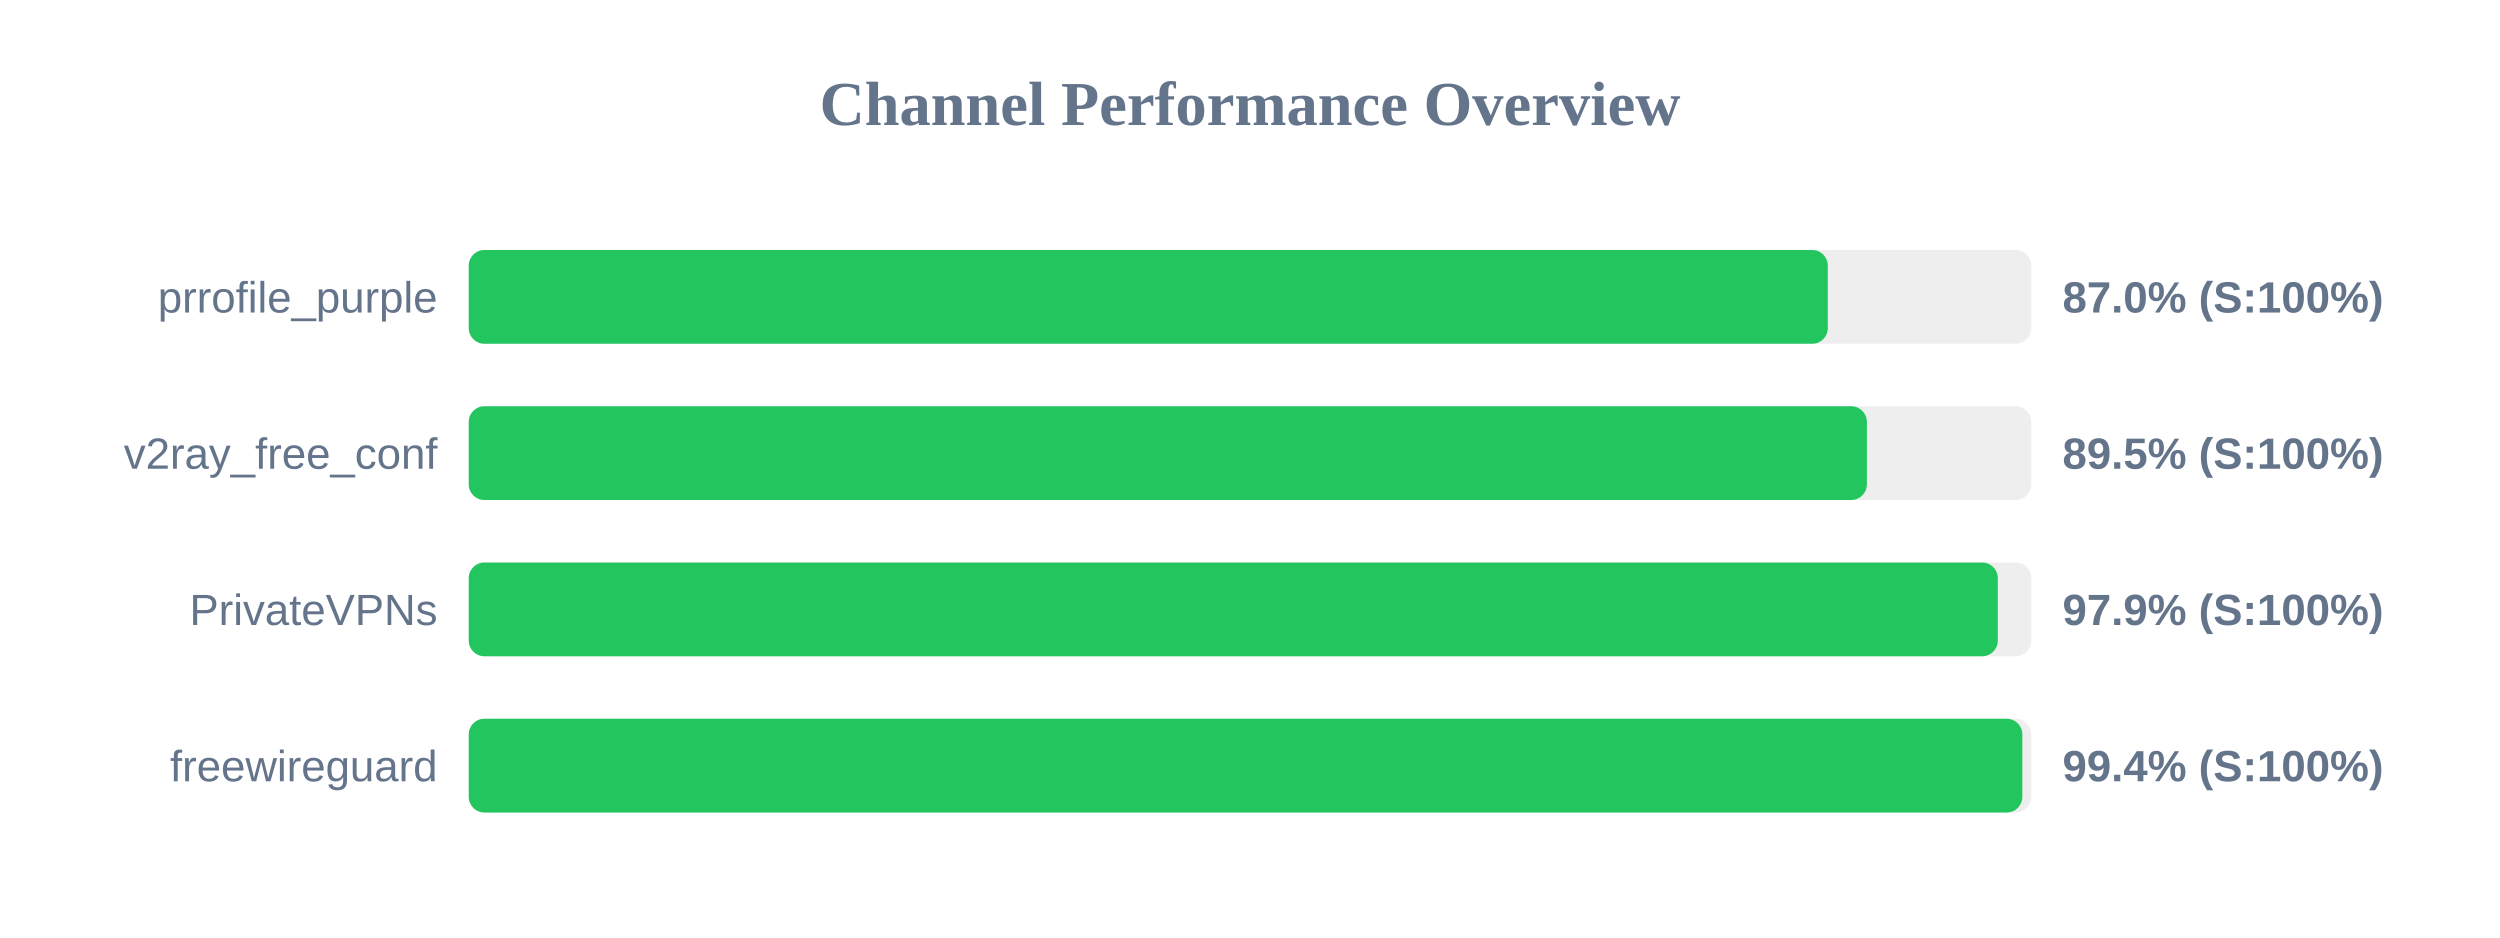
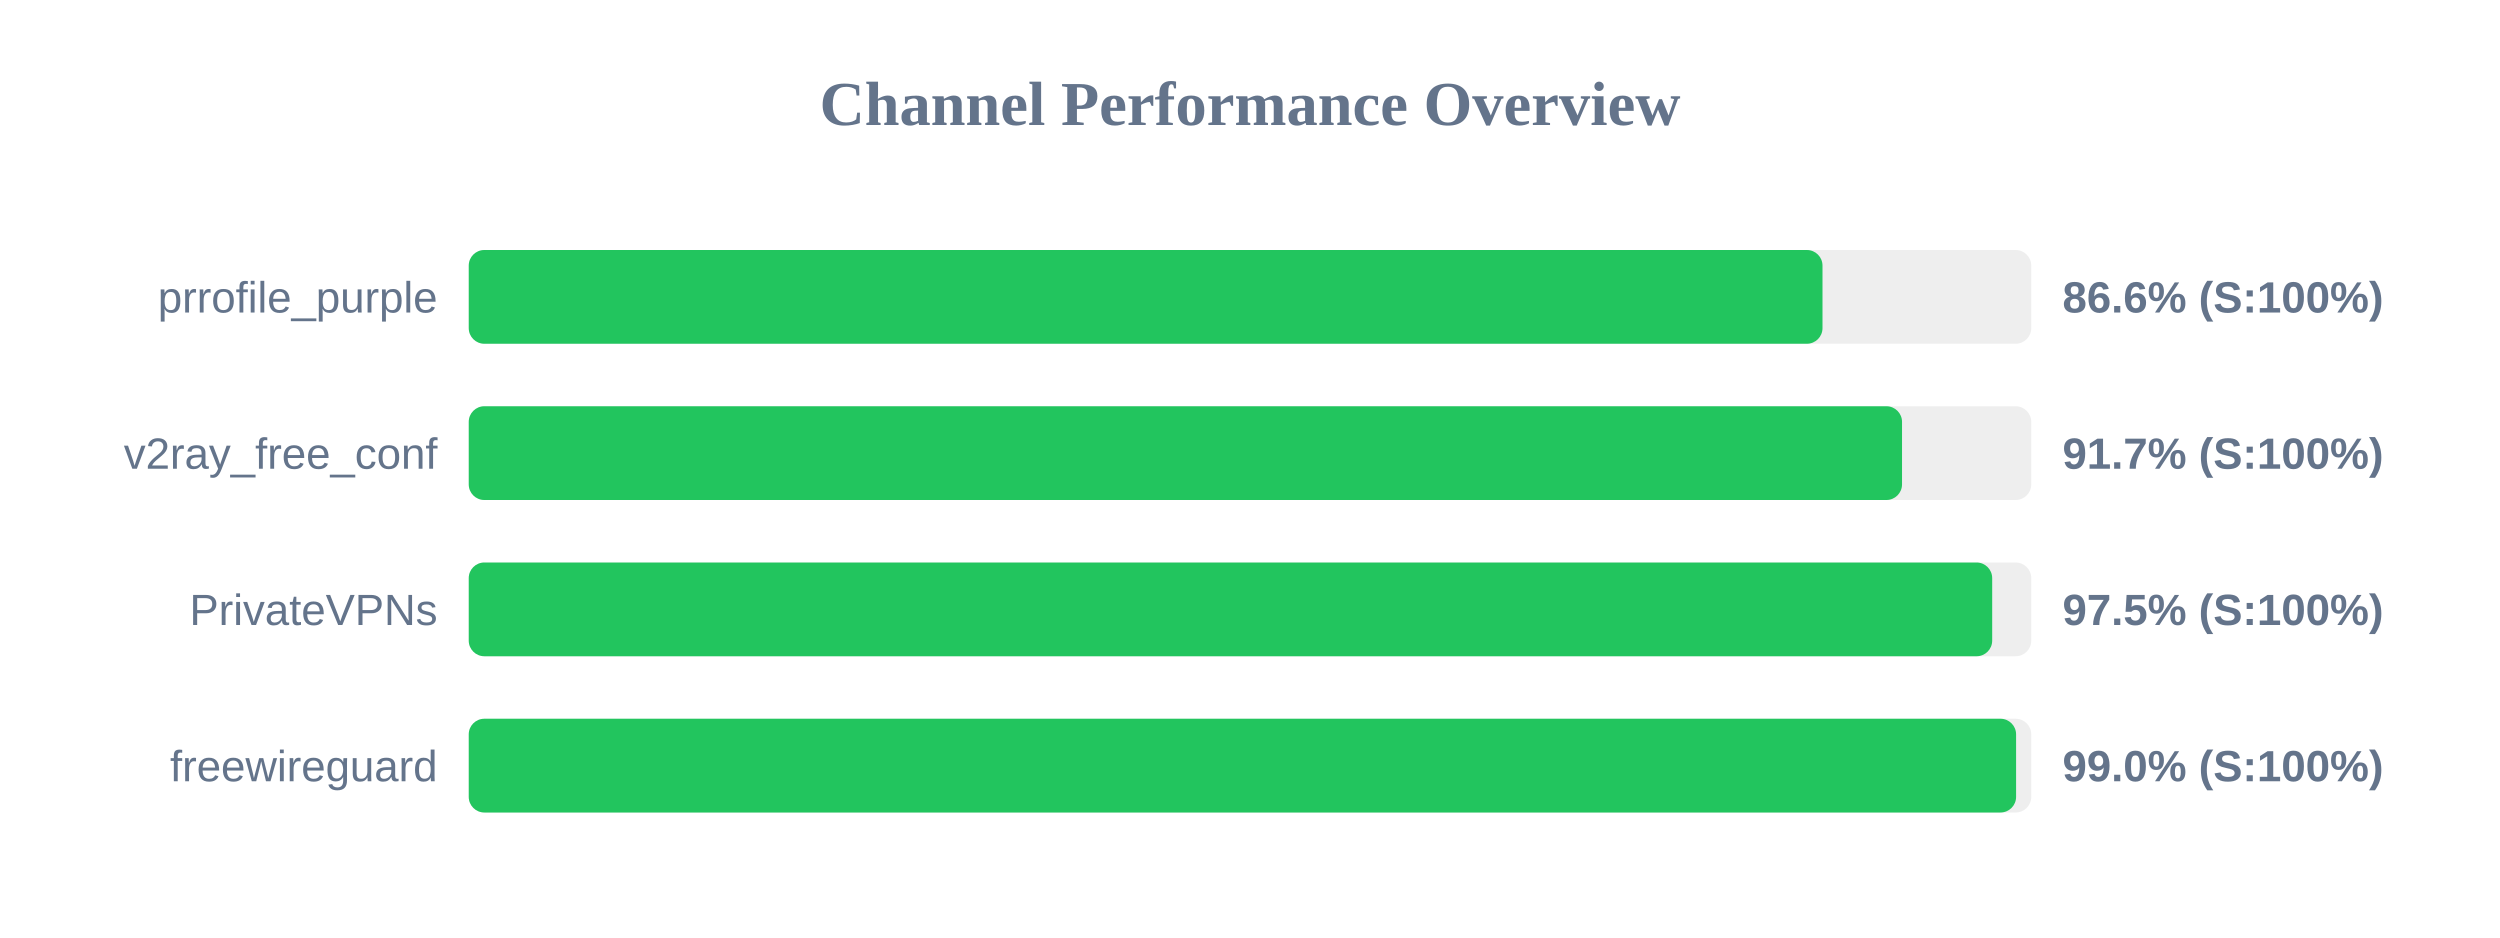
<svg xmlns="http://www.w3.org/2000/svg" width="800" height="300" version="1.1">
  <style>
        .row { font: 14px Arial; fill: #64748b; }
        .score { font: bold 14px Arial; fill: #64748b; }
    </style>
  <text x="400" y="40" text-anchor="middle" font-size="20px" font-weight="bold" fill="#64748b">Channel Performance Overview</text>
  <rect x="150" y="80" width="500" height="30" fill="#eee" rx="5" />
-   <rect x="150" y="80" width="434.9" height="30" fill="#22c55e" rx="5" />
+   <rect x="150" y="80" width="433.2" height="30" fill="#22c55e" rx="5" />
  <text x="140" y="100" text-anchor="end" class="row">prrofile_purple</text>
-   <text x="660" y="100" text-anchor="start" class="score">87.0% (S:100%)</text>
+   <text x="660" y="100" text-anchor="start" class="score">86.6% (S:100%)</text>
  <rect x="150" y="130" width="500" height="30" fill="#eee" rx="5" />
-   <rect x="150" y="130" width="447.4" height="30" fill="#22c55e" rx="5" />
+   <rect x="150" y="130" width="458.65" height="30" fill="#22c55e" rx="5" />
  <text x="140" y="150" text-anchor="end" class="row">v2ray_free_conf</text>
-   <text x="660" y="150" text-anchor="start" class="score">89.5% (S:100%)</text>
+   <text x="660" y="150" text-anchor="start" class="score">91.7% (S:100%)</text>
  <rect x="150" y="180" width="500" height="30" fill="#eee" rx="5" />
-   <rect x="150" y="180" width="489.3" height="30" fill="#22c55e" rx="5" />
+   <rect x="150" y="180" width="487.5" height="30" fill="#22c55e" rx="5" />
  <text x="140" y="200" text-anchor="end" class="row">PrivateVPNs</text>
-   <text x="660" y="200" text-anchor="start" class="score">97.9% (S:100%)</text>
+   <text x="660" y="200" text-anchor="start" class="score">97.5% (S:100%)</text>
  <rect x="150" y="230" width="500" height="30" fill="#eee" rx="5" />
-   <rect x="150" y="230" width="497.15" height="30" fill="#22c55e" rx="5" />
+   <rect x="150" y="230" width="495.15" height="30" fill="#22c55e" rx="5" />
  <text x="140" y="250" text-anchor="end" class="row">freewireguard</text>
-   <text x="660" y="250" text-anchor="start" class="score">99.4% (S:100%)</text>
+   <text x="660" y="250" text-anchor="start" class="score">99.0% (S:100%)</text>
</svg>
